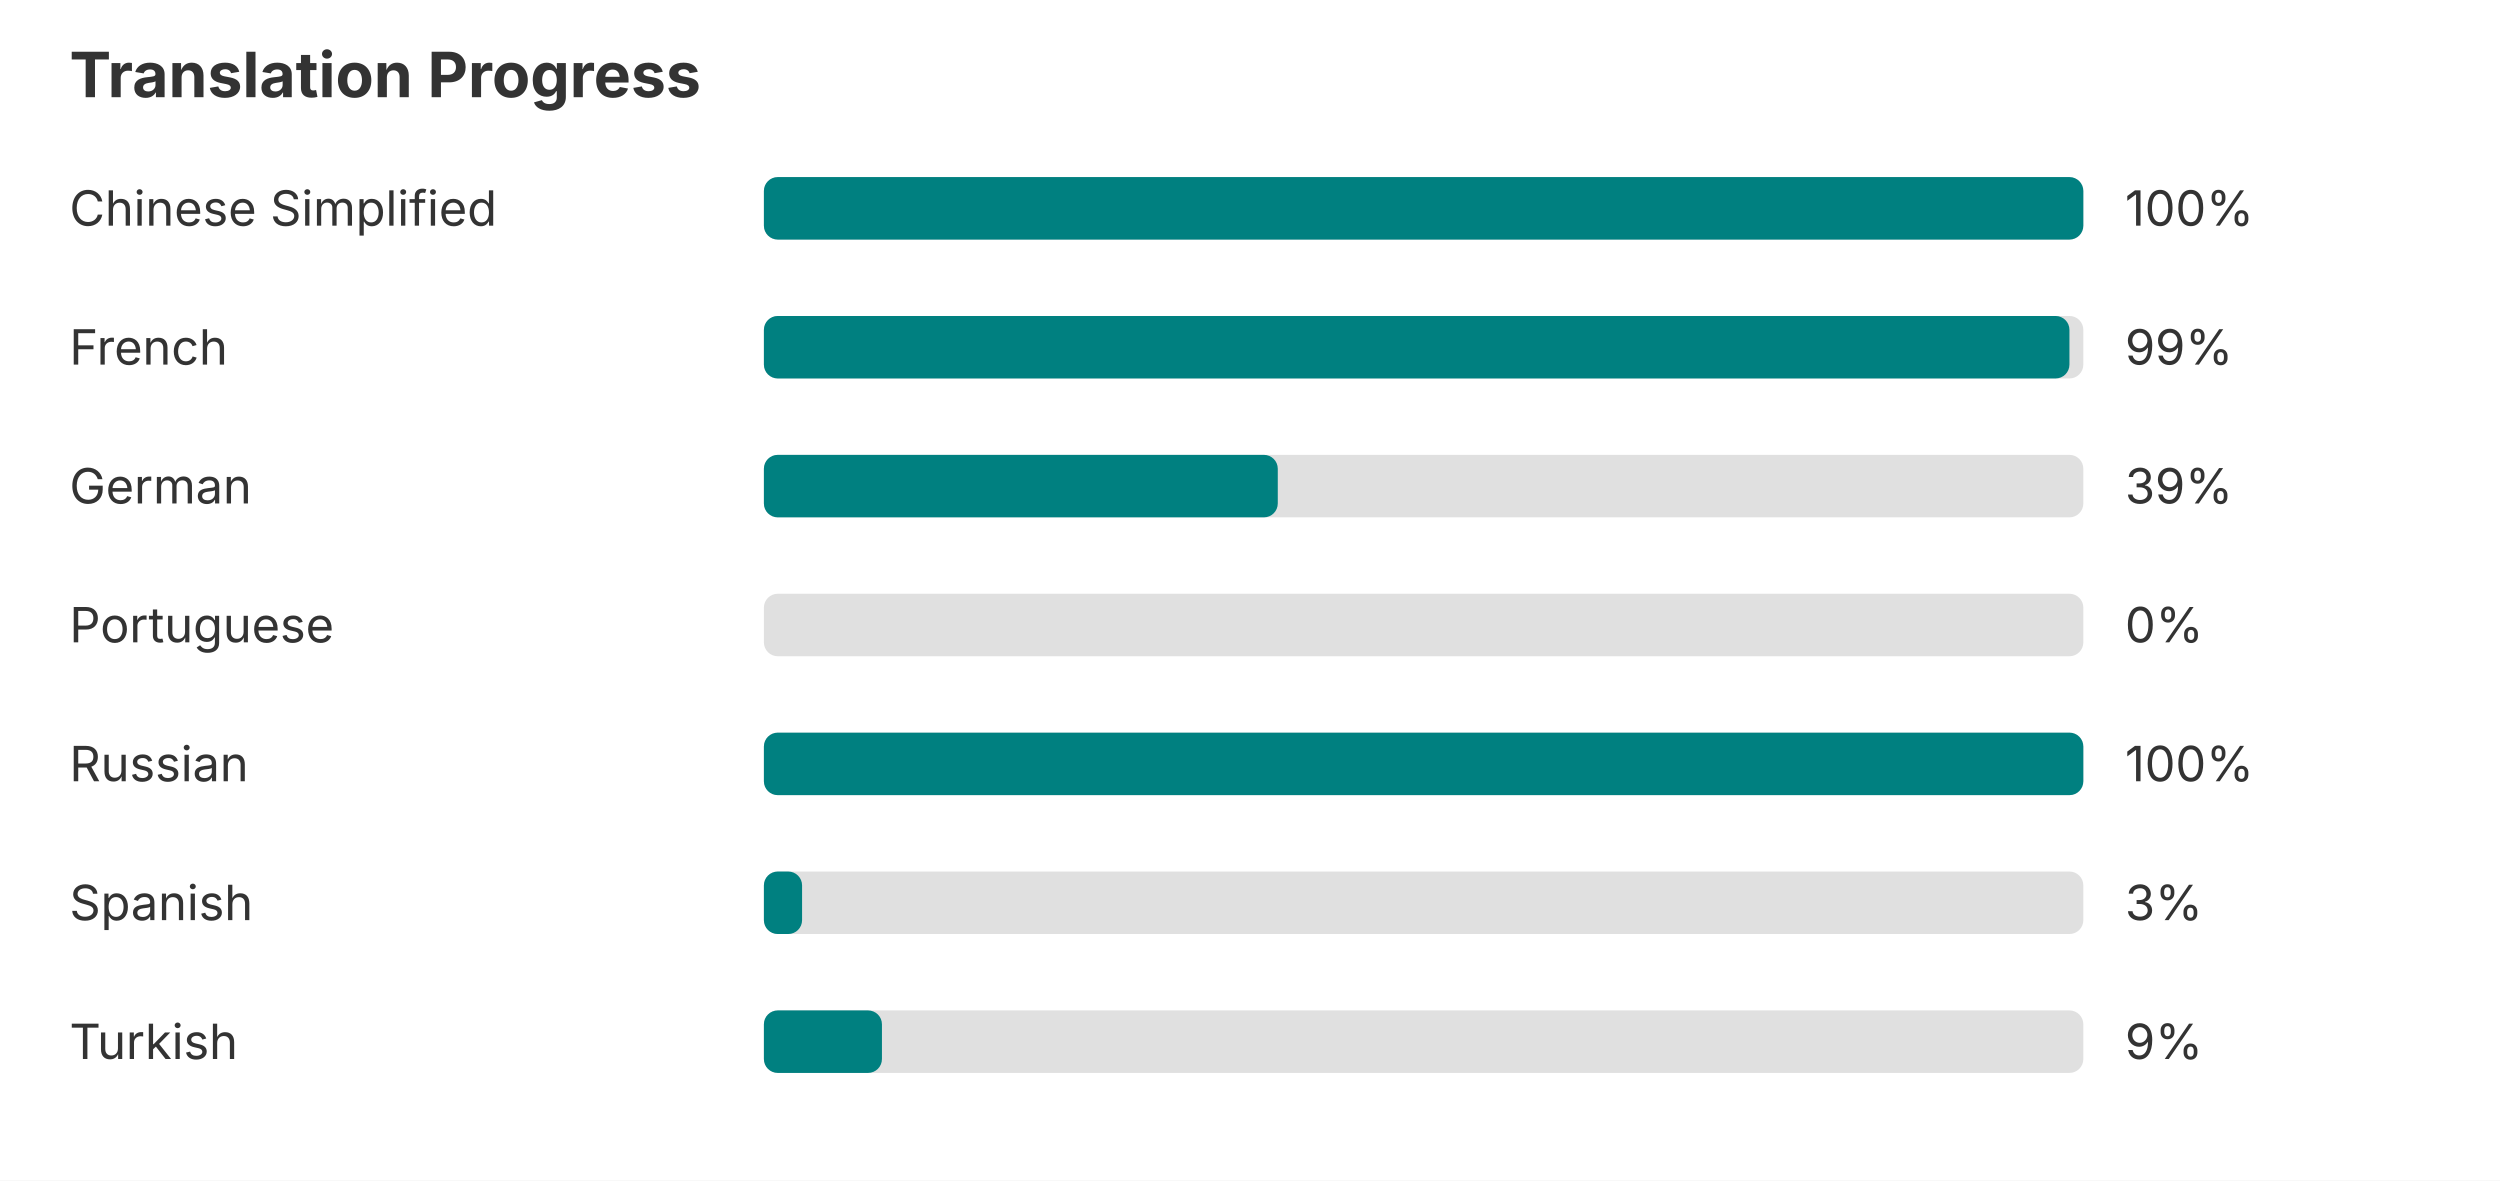
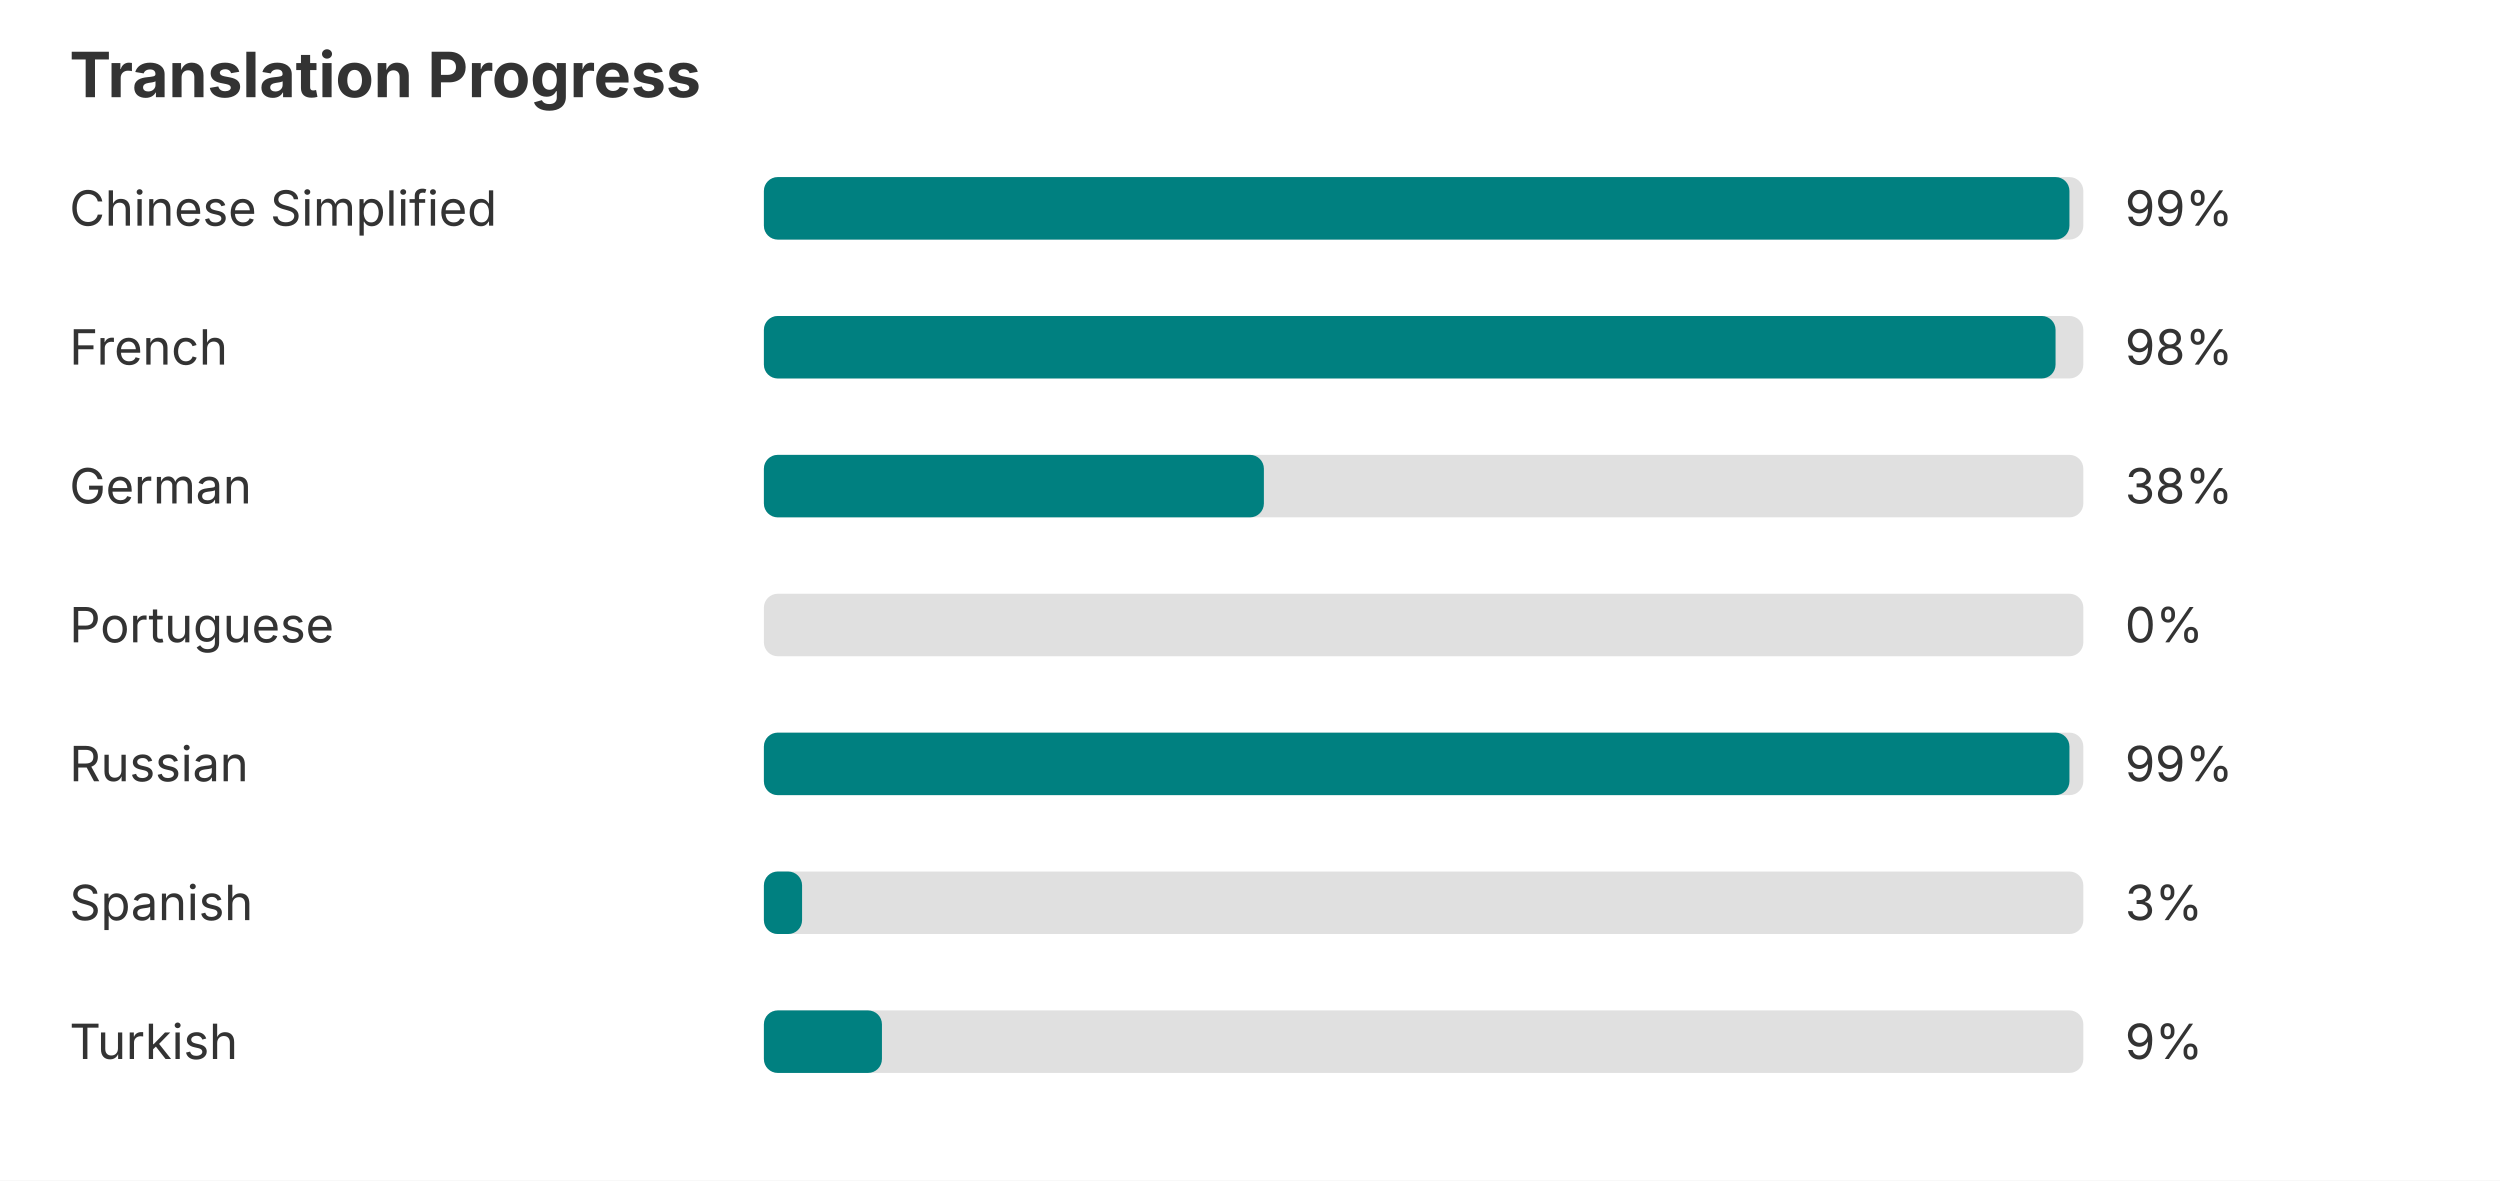
<svg xmlns="http://www.w3.org/2000/svg" width="720" height="340" role="img" aria-label="Translation progress">
  <rect width="720" height="340" fill="#ffffff" />
  <text x="20" y="28" font-family="-apple-system, BlinkMacSystemFont, Segoe UI, sans-serif" font-size="18" font-weight="bold" fill="#333333">Translation Progress</text>
  <text x="20" y="65" font-family="-apple-system, BlinkMacSystemFont, Segoe UI, sans-serif" font-size="14" fill="#333333">Chinese Simplified</text>
  <rect x="220" y="51" width="380" height="18" rx="4" fill="#e0e0e0" />
-   <rect x="220" y="51" width="380" height="18" rx="4" fill="#008080" />
-   <text x="612" y="65" font-family="-apple-system, BlinkMacSystemFont, Segoe UI, sans-serif" font-size="14" fill="#333333">100%</text>
+   <rect x="220" y="51" width="376" height="18" rx="4" fill="#008080" />
+   <text x="612" y="65" font-family="-apple-system, BlinkMacSystemFont, Segoe UI, sans-serif" font-size="14" fill="#333333">99%</text>
  <text x="20" y="105" font-family="-apple-system, BlinkMacSystemFont, Segoe UI, sans-serif" font-size="14" fill="#333333">French</text>
  <rect x="220" y="91" width="380" height="18" rx="4" fill="#e0e0e0" />
-   <rect x="220" y="91" width="376" height="18" rx="4" fill="#008080" />
-   <text x="612" y="105" font-family="-apple-system, BlinkMacSystemFont, Segoe UI, sans-serif" font-size="14" fill="#333333">99%</text>
+   <rect x="220" y="91" width="372" height="18" rx="4" fill="#008080" />
+   <text x="612" y="105" font-family="-apple-system, BlinkMacSystemFont, Segoe UI, sans-serif" font-size="14" fill="#333333">98%</text>
  <text x="20" y="145" font-family="-apple-system, BlinkMacSystemFont, Segoe UI, sans-serif" font-size="14" fill="#333333">German</text>
  <rect x="220" y="131" width="380" height="18" rx="4" fill="#e0e0e0" />
-   <rect x="220" y="131" width="148" height="18" rx="4" fill="#008080" />
-   <text x="612" y="145" font-family="-apple-system, BlinkMacSystemFont, Segoe UI, sans-serif" font-size="14" fill="#333333">39%</text>
+   <rect x="220" y="131" width="144" height="18" rx="4" fill="#008080" />
+   <text x="612" y="145" font-family="-apple-system, BlinkMacSystemFont, Segoe UI, sans-serif" font-size="14" fill="#333333">38%</text>
  <text x="20" y="185" font-family="-apple-system, BlinkMacSystemFont, Segoe UI, sans-serif" font-size="14" fill="#333333">Portuguese</text>
  <rect x="220" y="171" width="380" height="18" rx="4" fill="#e0e0e0" />
  <text x="612" y="185" font-family="-apple-system, BlinkMacSystemFont, Segoe UI, sans-serif" font-size="14" fill="#333333">0%</text>
  <text x="20" y="225" font-family="-apple-system, BlinkMacSystemFont, Segoe UI, sans-serif" font-size="14" fill="#333333">Russian</text>
  <rect x="220" y="211" width="380" height="18" rx="4" fill="#e0e0e0" />
-   <rect x="220" y="211" width="380" height="18" rx="4" fill="#008080" />
-   <text x="612" y="225" font-family="-apple-system, BlinkMacSystemFont, Segoe UI, sans-serif" font-size="14" fill="#333333">100%</text>
+   <rect x="220" y="211" width="376" height="18" rx="4" fill="#008080" />
+   <text x="612" y="225" font-family="-apple-system, BlinkMacSystemFont, Segoe UI, sans-serif" font-size="14" fill="#333333">99%</text>
  <text x="20" y="265" font-family="-apple-system, BlinkMacSystemFont, Segoe UI, sans-serif" font-size="14" fill="#333333">Spanish</text>
  <rect x="220" y="251" width="380" height="18" rx="4" fill="#e0e0e0" />
  <rect x="220" y="251" width="11" height="18" rx="4" fill="#008080" />
  <text x="612" y="265" font-family="-apple-system, BlinkMacSystemFont, Segoe UI, sans-serif" font-size="14" fill="#333333">3%</text>
  <text x="20" y="305" font-family="-apple-system, BlinkMacSystemFont, Segoe UI, sans-serif" font-size="14" fill="#333333">Turkish</text>
  <rect x="220" y="291" width="380" height="18" rx="4" fill="#e0e0e0" />
  <rect x="220" y="291" width="34" height="18" rx="4" fill="#008080" />
  <text x="612" y="305" font-family="-apple-system, BlinkMacSystemFont, Segoe UI, sans-serif" font-size="14" fill="#333333">9%</text>
</svg>
